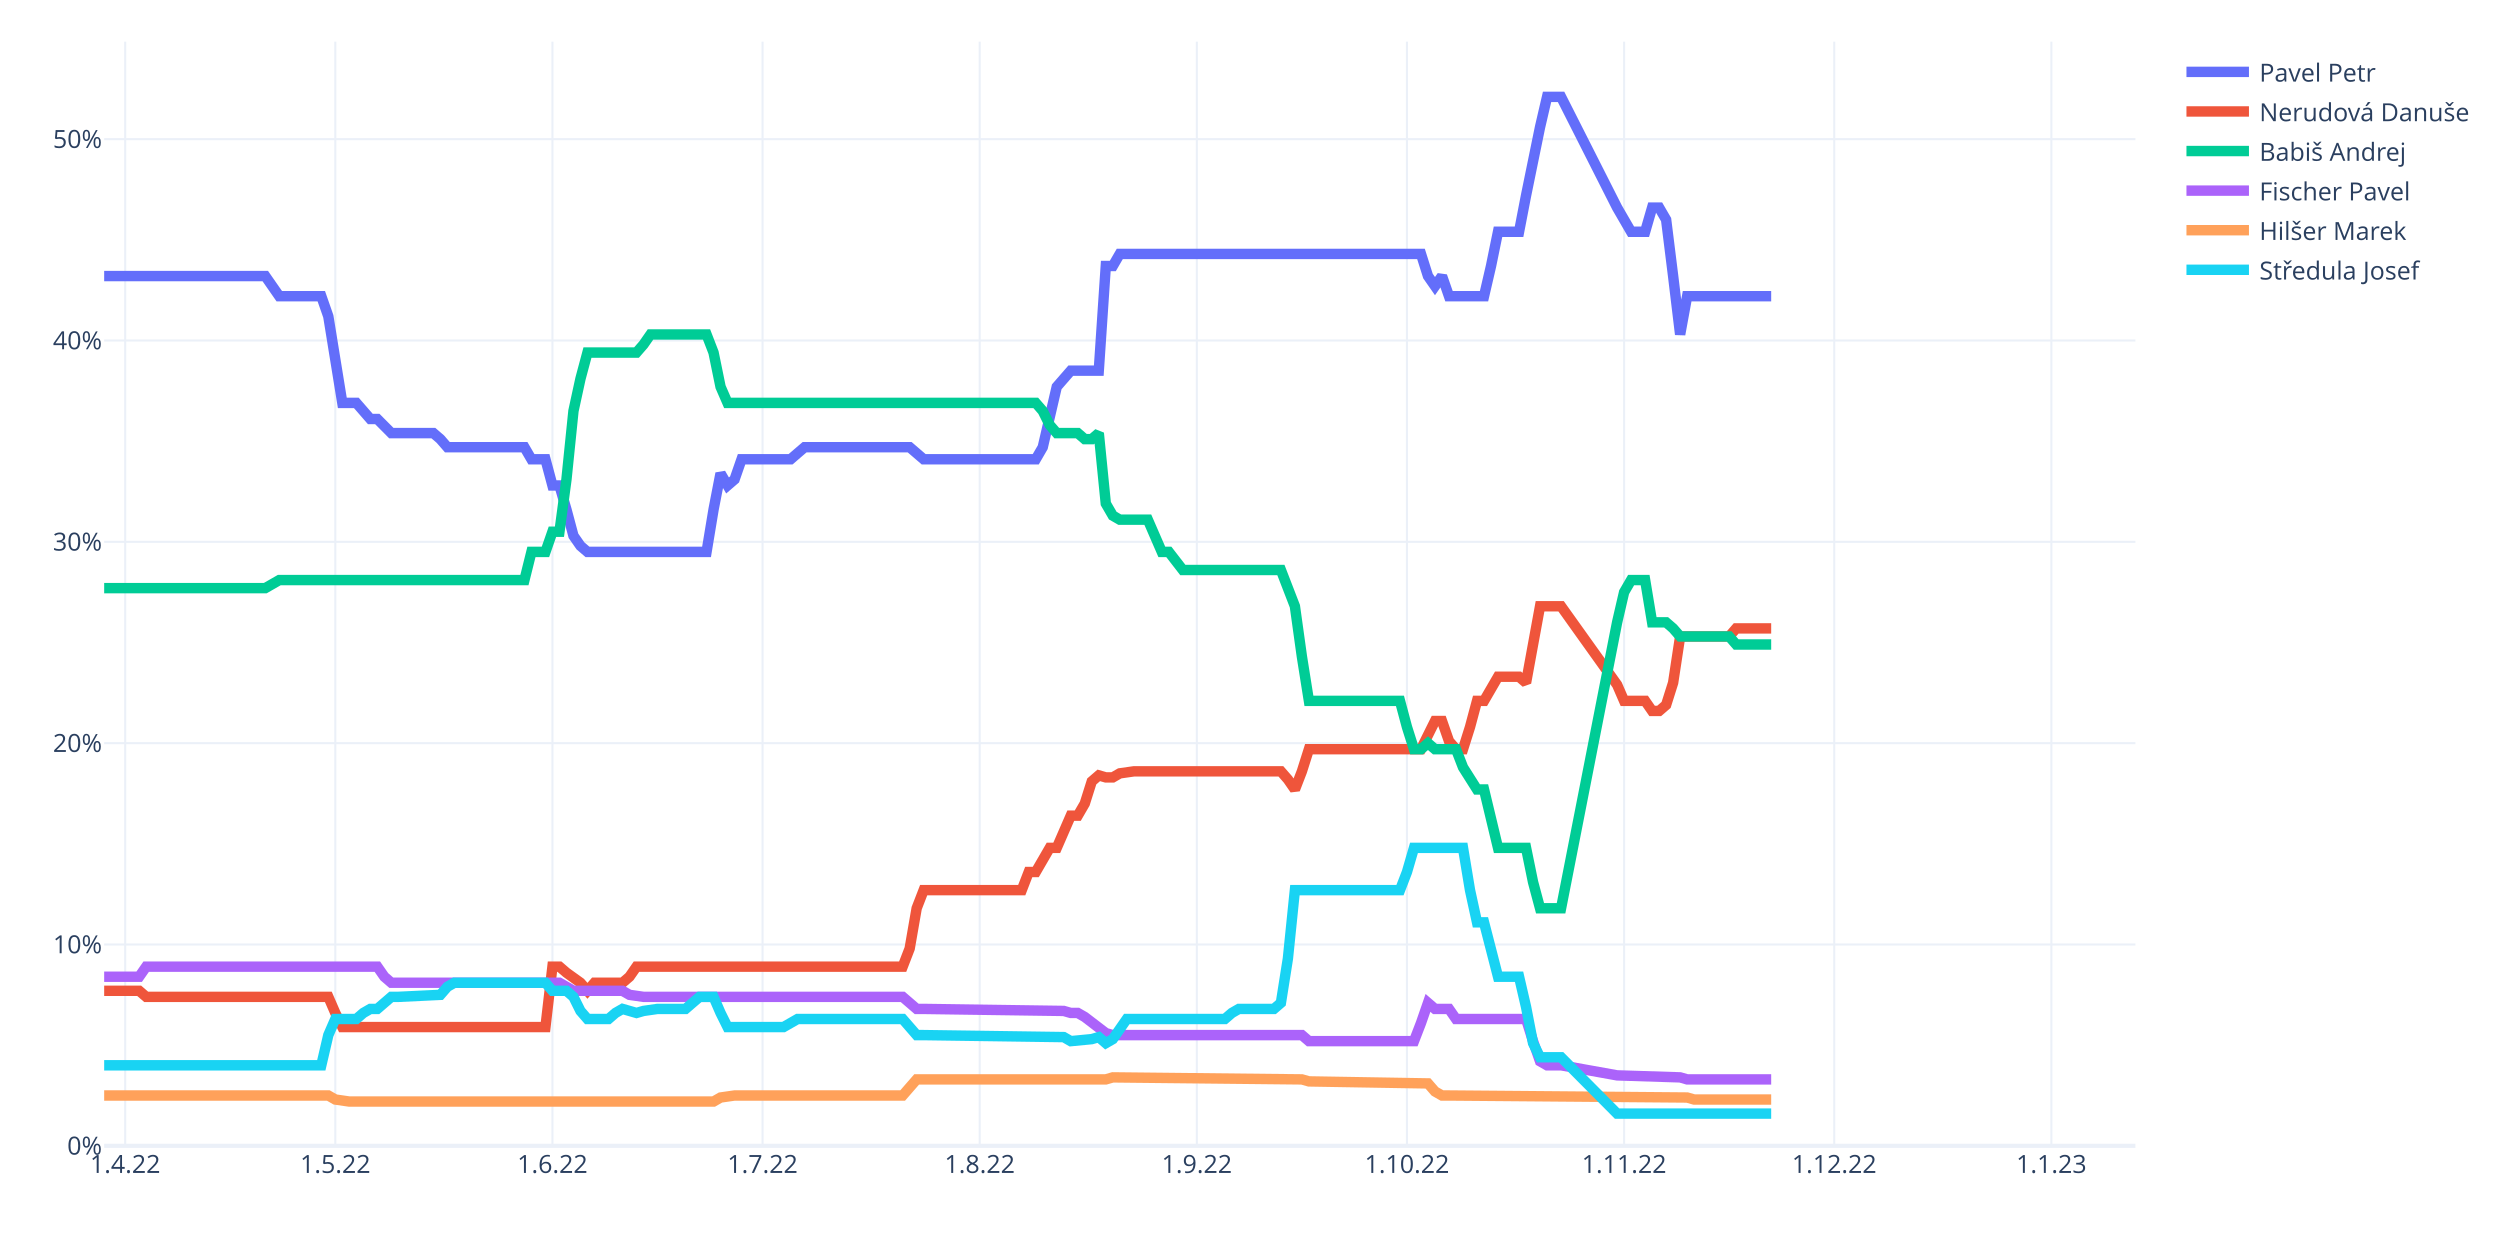
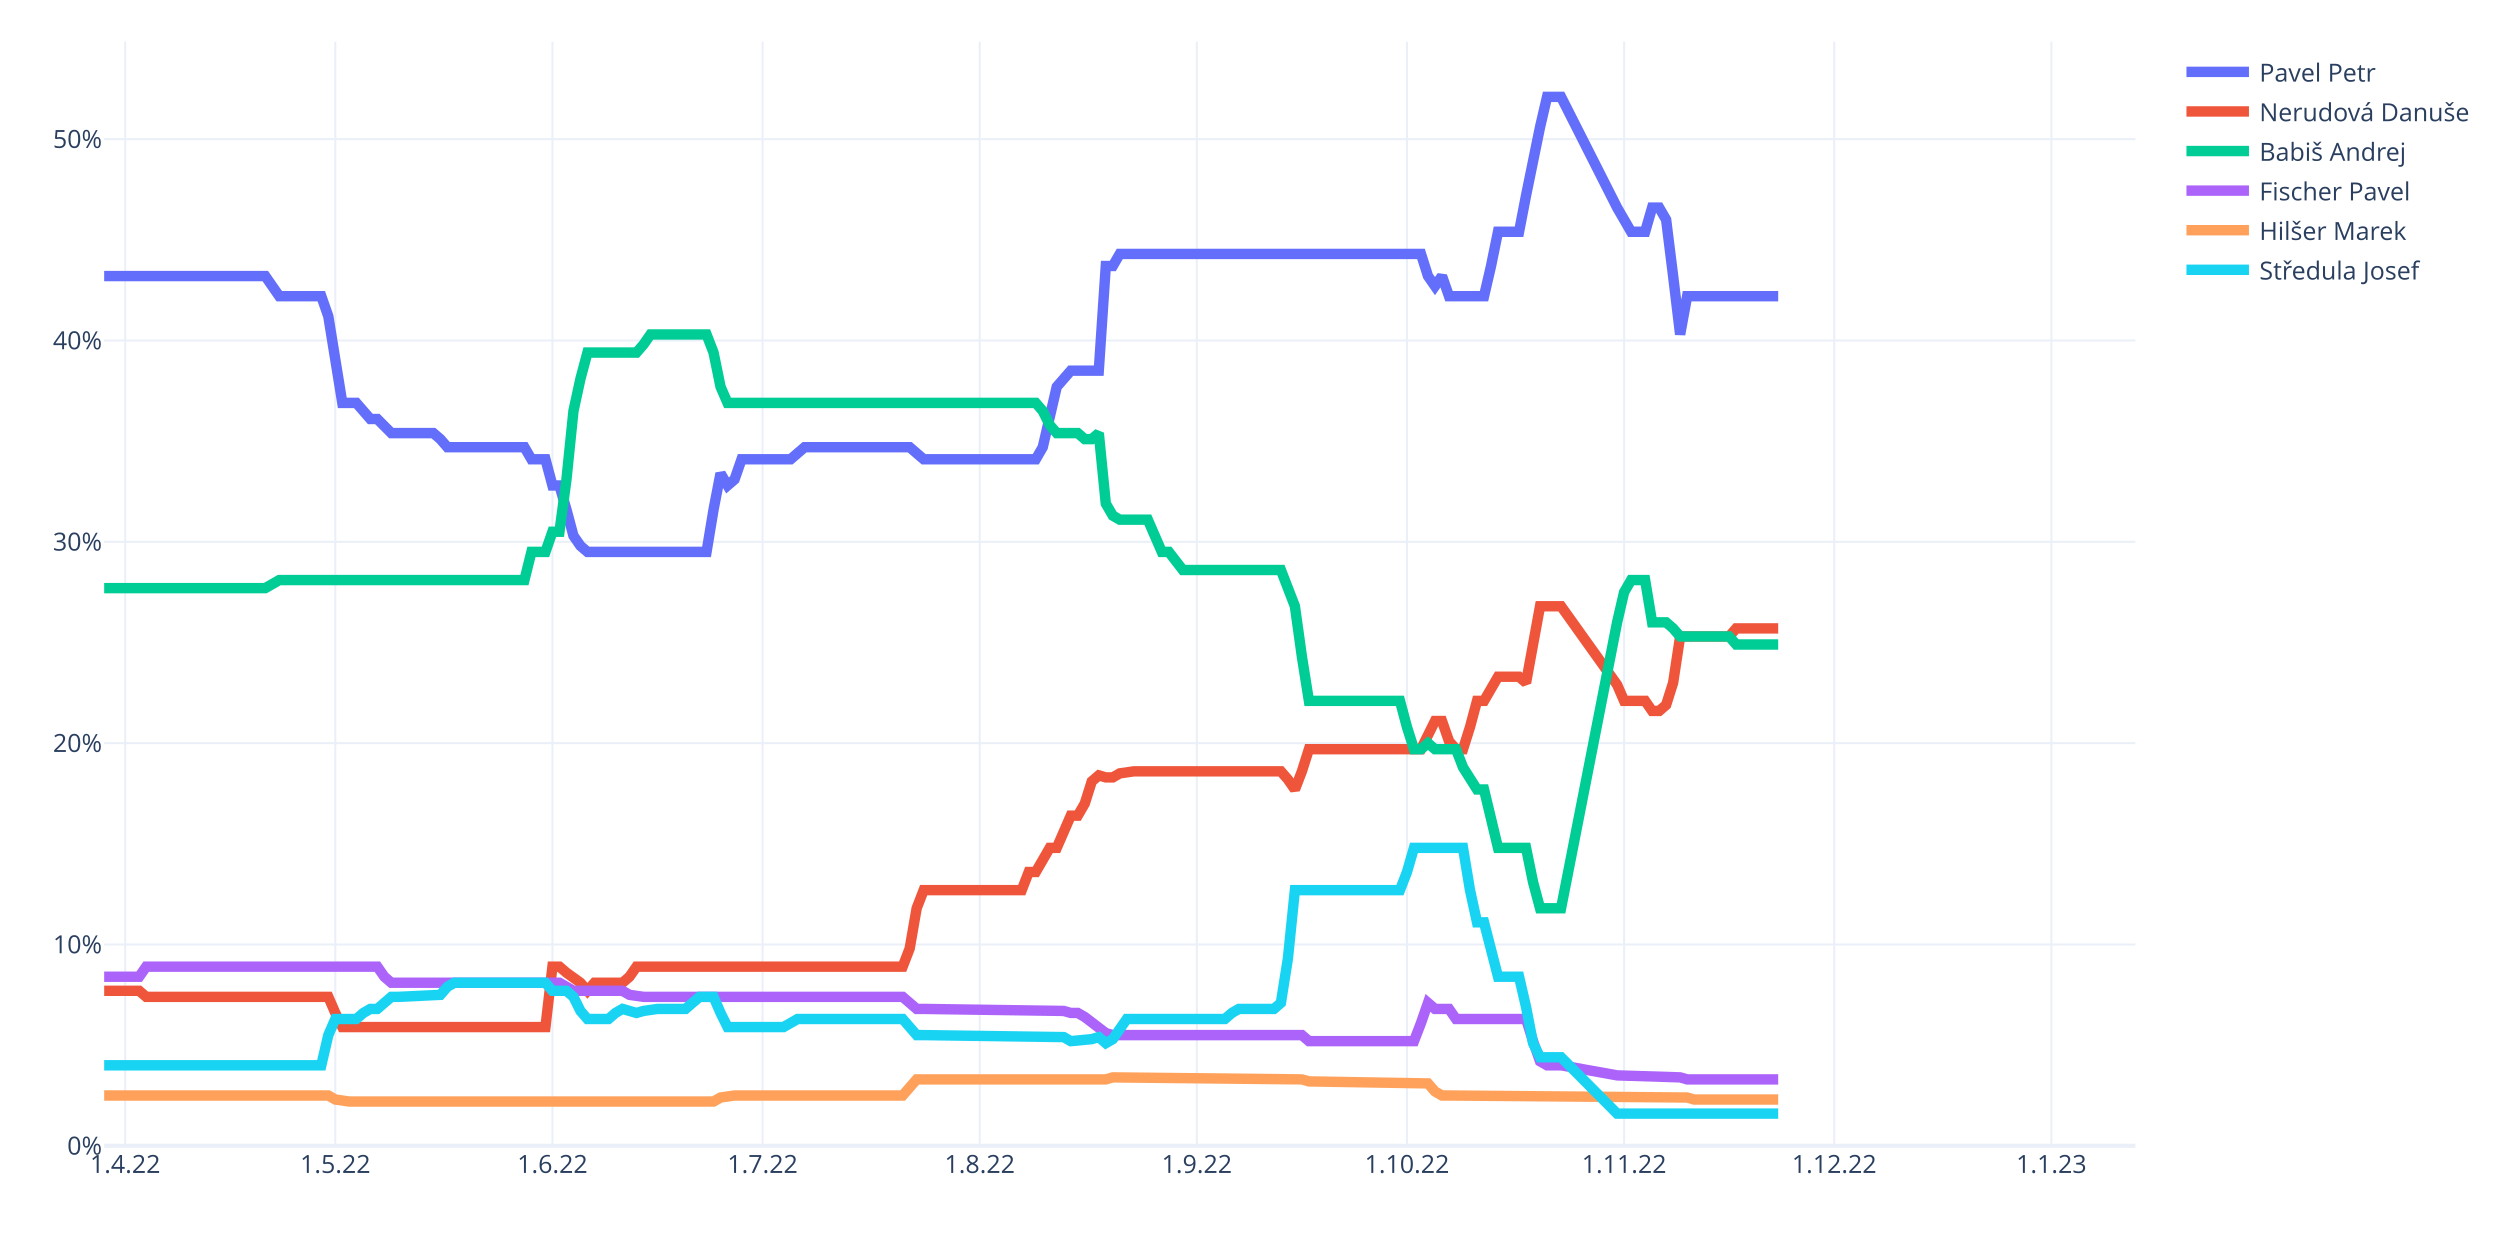
<svg xmlns="http://www.w3.org/2000/svg" class="main-svg" width="1200" height="600" style="" viewBox="0 0 1200 600">
  <rect x="0" y="0" width="1200" height="600" style="fill: rgb(255, 255, 255); fill-opacity: 1;" />
-   <defs id="defs-0dd506">
+   <defs id="defs-bea6ff">
    <g class="clips">
-       <clipPath id="clip0dd506xyplot" class="plotclip">
+       <clipPath id="clipbea6ffxyplot" class="plotclip">
        <rect width="975" height="530" />
      </clipPath>
-       <clipPath class="axesclip" id="clip0dd506x">
+       <clipPath class="axesclip" id="clipbea6ffx">
        <rect x="50" y="0" width="975" height="600" />
      </clipPath>
-       <clipPath class="axesclip" id="clip0dd506y">
+       <clipPath class="axesclip" id="clipbea6ffy">
        <rect x="0" y="20" width="1200" height="530" />
      </clipPath>
-       <clipPath class="axesclip" id="clip0dd506xy">
+       <clipPath class="axesclip" id="clipbea6ffxy">
        <rect x="50" y="20" width="975" height="530" />
      </clipPath>
    </g>
    <g class="gradients" />
    <g class="patterns" />
  </defs>
  <g class="bglayer" />
  <g class="layer-below">
    <g class="imagelayer" />
    <g class="shapelayer" />
  </g>
  <g class="cartesianlayer">
    <g class="subplot xy">
      <g class="layer-subplot">
        <g class="shapelayer" />
        <g class="imagelayer" />
      </g>
      <g class="minor-gridlayer">
        <g class="x" />
        <g class="y" />
      </g>
      <g class="gridlayer">
        <g class="x">
          <path class="xgrid crisp" transform="translate(60.09,0)" d="M0,20v530" style="stroke: rgb(235, 240, 248); stroke-opacity: 1; stroke-width: 1px;" />
          <path class="xgrid crisp" transform="translate(160.95,0)" d="M0,20v530" style="stroke: rgb(235, 240, 248); stroke-opacity: 1; stroke-width: 1px;" />
          <path class="xgrid crisp" transform="translate(265.17,0)" d="M0,20v530" style="stroke: rgb(235, 240, 248); stroke-opacity: 1; stroke-width: 1px;" />
          <path class="xgrid crisp" transform="translate(366.03,0)" d="M0,20v530" style="stroke: rgb(235, 240, 248); stroke-opacity: 1; stroke-width: 1px;" />
          <path class="xgrid crisp" transform="translate(470.26,0)" d="M0,20v530" style="stroke: rgb(235, 240, 248); stroke-opacity: 1; stroke-width: 1px;" />
          <path class="xgrid crisp" transform="translate(574.48,0)" d="M0,20v530" style="stroke: rgb(235, 240, 248); stroke-opacity: 1; stroke-width: 1px;" />
          <path class="xgrid crisp" transform="translate(675.34,0)" d="M0,20v530" style="stroke: rgb(235, 240, 248); stroke-opacity: 1; stroke-width: 1px;" />
          <path class="xgrid crisp" transform="translate(779.57,0)" d="M0,20v530" style="stroke: rgb(235, 240, 248); stroke-opacity: 1; stroke-width: 1px;" />
          <path class="xgrid crisp" transform="translate(880.43,0)" d="M0,20v530" style="stroke: rgb(235, 240, 248); stroke-opacity: 1; stroke-width: 1px;" />
          <path class="xgrid crisp" transform="translate(984.66,0)" d="M0,20v530" style="stroke: rgb(235, 240, 248); stroke-opacity: 1; stroke-width: 1px;" />
        </g>
        <g class="y">
          <path class="ygrid crisp" transform="translate(0,453.36)" d="M50,0h975" style="stroke: rgb(235, 240, 248); stroke-opacity: 1; stroke-width: 1px;" />
          <path class="ygrid crisp" transform="translate(0,356.72)" d="M50,0h975" style="stroke: rgb(235, 240, 248); stroke-opacity: 1; stroke-width: 1px;" />
          <path class="ygrid crisp" transform="translate(0,260.08)" d="M50,0h975" style="stroke: rgb(235, 240, 248); stroke-opacity: 1; stroke-width: 1px;" />
          <path class="ygrid crisp" transform="translate(0,163.44)" d="M50,0h975" style="stroke: rgb(235, 240, 248); stroke-opacity: 1; stroke-width: 1px;" />
          <path class="ygrid crisp" transform="translate(0,66.79)" d="M50,0h975" style="stroke: rgb(235, 240, 248); stroke-opacity: 1; stroke-width: 1px;" />
        </g>
      </g>
      <g class="zerolinelayer">
        <path class="yzl zl crisp" transform="translate(0,550)" d="M50,0h975" style="stroke: rgb(235, 240, 248); stroke-opacity: 1; stroke-width: 2px;" />
      </g>
      <path class="xlines-below" />
      <path class="ylines-below" />
      <g class="overlines-below" />
      <g class="xaxislayer-below" />
      <g class="yaxislayer-below" />
      <g class="overaxes-below" />
-       <g class="plot" transform="translate(50,20)" clip-path="url(#clip0dd506xyplot)">
+       <g class="plot" transform="translate(50,20)" clip-path="url(#clipbea6ffxyplot)">
        <g class="scatterlayer mlayer">
-           <g class="trace scatter trace10dc50" style="stroke-miterlimit: 2; opacity: 1;">
-             <g class="fills" />
-             <g class="errorbars" />
-             <g class="lines">
-               <path class="js-line" d="M0,112.51L77.33,112.51L80.69,117.34L84.05,122.17L87.41,122.17L104.22,122.17L107.59,131.84L114.31,173.39L117.67,173.39L121.03,173.39L124.4,177.26L127.76,181.13L131.12,181.13L137.84,187.89L141.21,187.89L158.02,187.89L161.38,190.79L164.74,194.66L168.1,194.66L201.72,194.66L205.09,200.45L211.81,200.45L215.17,213.02L218.53,213.02L221.9,224.61L225.26,237.18L228.62,242.01L231.98,244.91L235.34,244.91L289.14,244.91L292.5,224.61L295.86,207.22L299.22,213.02L302.59,210.12L305.95,200.45L329.48,200.45L332.84,197.55L336.21,194.66L339.57,194.66L386.64,194.66L390,197.55L393.36,200.45L396.72,200.45L447.16,200.45L450.52,194.66L457.24,165.66L460.6,161.8L463.97,157.93L467.33,157.93L477.41,157.93L480.78,107.68L484.14,107.68L487.5,101.88L632.07,101.88L635.43,112.51L638.79,117.34L642.16,112.51L645.52,122.17L648.88,122.17L662.33,122.17L665.69,107.68L669.05,91.25L672.41,91.25L679.14,91.25L682.5,73.85L689.22,41L692.59,26.5L699.31,26.5L726.21,79.65L732.93,91.25L739.66,91.25L743.02,79.65L746.38,79.65L749.74,85.45L753.1,112.51L756.47,140.54L759.83,122.17L800.17,122.17" style="vector-effect: non-scaling-stroke; fill: none; stroke: rgb(99, 110, 250); stroke-opacity: 1; stroke-width: 5px; opacity: 1;" />
-             </g>
-             <g class="points" />
-             <g class="text" />
-           </g>
-           <g class="trace scatter tracecb9f1c" style="stroke-miterlimit: 2; opacity: 1;">
-             <g class="fills" />
-             <g class="errorbars" />
-             <g class="lines">
-               <path class="js-line" d="M0,455.59L16.81,455.59L20.17,458.49L107.59,458.49L110.95,466.22L114.31,472.98L117.67,472.98L211.81,472.98L215.17,443.99L218.53,443.99L221.9,446.89L228.62,451.72L231.98,455.59L235.34,451.72L238.71,451.72L248.79,451.72L252.16,448.82L255.52,443.99L258.88,443.99L383.28,443.99L386.64,435.29L390,415.96L393.36,407.27L440.43,407.27L443.79,398.57L447.16,398.57L450.52,392.77L453.88,386.97L457.24,386.97L463.97,371.51L467.33,371.51L470.69,365.71L474.05,355.08L477.41,352.18L480.78,353.15L484.14,353.15L487.5,351.21L494.22,350.25L497.59,350.25L564.83,350.25L568.19,354.11L571.55,358.95L574.91,350.25L578.28,339.62L581.64,339.62L632.07,339.62L635.43,332.85L638.79,326.09L642.16,326.09L645.52,335.75L648.88,339.62L652.24,339.62L655.6,328.99L658.97,316.42L662.33,316.42L669.05,304.83L672.41,304.83L679.14,304.83L682.5,307.73L689.22,271L692.59,271L699.31,271L726.21,308.69L729.57,316.42L732.93,316.42L739.66,316.42L743.02,321.26L746.38,321.26L749.74,318.36L753.1,307.73L756.47,285.5L780,285.5L783.36,281.63L800.17,281.63" style="vector-effect: non-scaling-stroke; fill: none; stroke: rgb(239, 85, 59); stroke-opacity: 1; stroke-width: 5px; opacity: 1;" />
-             </g>
-             <g class="points" />
-             <g class="text" />
-           </g>
-           <g class="trace scatter trace6decc7" style="stroke-miterlimit: 2; opacity: 1;">
-             <g class="fills" />
-             <g class="errorbars" />
-             <g class="lines">
-               <path class="js-line" d="M0,262.3L77.33,262.3L80.69,260.37L84.05,258.44L87.41,258.44L201.72,258.44L205.09,244.91L211.81,244.91L215.17,235.24L218.53,235.24L221.9,210.12L225.26,177.26L228.62,161.8L231.98,149.23L235.34,149.23L255.52,149.23L258.88,145.37L262.24,140.54L265.6,140.54L289.14,140.54L292.5,149.23L295.86,165.66L299.22,173.39L447.16,173.39L450.52,177.26L453.88,184.02L457.24,187.89L467.33,187.89L470.69,190.79L474.05,190.79L477.41,187.89L480.78,221.71L484.14,227.51L487.5,229.45L490.86,229.45L500.95,229.45L504.31,237.18L507.67,244.91L511.03,244.91L517.76,253.61L521.12,253.61L564.83,253.61L568.19,262.3L571.55,271L574.91,295.16L578.28,316.42L581.64,316.42L621.98,316.42L625.34,328.99L628.71,339.62L632.07,339.62L635.43,336.72L638.79,339.62L648.88,339.62L652.24,348.31L658.97,358.95L662.33,358.95L669.05,386.97L672.41,386.97L682.5,386.97L685.86,403.4L689.22,415.96L692.59,415.96L699.31,415.96L726.21,278.73L729.57,264.24L732.93,258.44L739.66,258.44L743.02,278.73L749.74,278.73L753.1,281.63L756.47,285.5L759.83,285.5L780,285.5L783.36,289.36L800.17,289.36" style="vector-effect: non-scaling-stroke; fill: none; stroke: rgb(0, 204, 150); stroke-opacity: 1; stroke-width: 5px; opacity: 1;" />
-             </g>
-             <g class="points" />
-             <g class="text" />
-           </g>
-           <g class="trace scatter tracef45c08" style="stroke-miterlimit: 2; opacity: 1;">
-             <g class="fills" />
-             <g class="errorbars" />
-             <g class="lines">
-               <path class="js-line" d="M0,448.82L16.81,448.82L20.17,443.99L131.12,443.99L134.48,448.82L137.84,451.72L141.21,451.72L218.53,451.72L221.9,453.65L225.26,455.59L228.62,455.59L248.79,455.59L252.16,457.52L258.88,458.49L262.24,458.49L383.28,458.49L386.64,461.38L390,464.28L393.36,464.28L460.6,465.25L463.97,466.22L467.33,466.22L470.69,468.15L480.78,475.88L484.14,476.85L574.91,476.85L578.28,479.75L628.71,479.75L632.07,471.05L635.43,461.38L638.79,464.28L645.52,464.28L648.88,469.12L682.5,469.12L685.86,479.75L689.22,489.41L692.59,491.34L699.31,491.34L726.21,496.18L756.47,497.14L759.83,498.11L800.17,498.11" style="vector-effect: non-scaling-stroke; fill: none; stroke: rgb(171, 99, 250); stroke-opacity: 1; stroke-width: 5px; opacity: 1;" />
-             </g>
-             <g class="points" />
-             <g class="text" />
-           </g>
-           <g class="trace scatter trace30eac1" style="stroke-miterlimit: 2; opacity: 1;">
-             <g class="fills" />
-             <g class="errorbars" />
-             <g class="lines">
-               <path class="js-line" d="M0,505.84L107.59,505.84L110.95,507.77L117.67,508.74L121.03,508.74L292.5,508.74L295.86,506.81L302.59,505.84L305.95,505.84L383.28,505.84L386.64,501.97L390,498.11L393.36,498.11L480.78,498.11L484.14,497.14L574.91,498.11L578.28,499.07L635.43,500.04L638.79,503.91L642.16,505.84L645.52,505.84L759.83,506.81L763.19,507.77L800.17,507.77" style="vector-effect: non-scaling-stroke; fill: none; stroke: rgb(255, 161, 90); stroke-opacity: 1; stroke-width: 5px; opacity: 1;" />
-             </g>
-             <g class="points" />
-             <g class="text" />
-           </g>
-           <g class="trace scatter tracefa3497" style="stroke-miterlimit: 2; opacity: 1;">
-             <g class="fills" />
-             <g class="errorbars" />
-             <g class="lines">
-               <path class="js-line" d="M0,491.34L104.22,491.34L107.59,476.85L110.95,469.12L114.31,469.12L121.03,469.12L124.4,466.22L127.76,464.28L131.12,464.28L137.84,458.49L141.21,458.49L161.38,457.52L164.74,453.65L168.1,451.72L171.47,451.72L211.81,451.72L215.17,455.59L221.9,455.59L225.26,458.49L228.62,465.25L231.98,469.12L242.07,469.12L245.43,466.22L248.79,464.28L252.16,465.25L255.52,466.22L258.88,465.25L265.6,464.28L268.97,464.28L279.05,464.28L282.41,461.38L285.78,458.49L289.14,458.49L292.5,458.49L295.86,466.22L299.22,472.98L302.59,472.98L326.12,472.98L329.48,471.05L332.84,469.12L336.21,469.12L383.28,469.12L386.64,472.98L390,476.85L393.36,476.85L460.6,477.81L463.97,479.75L474.05,478.78L477.41,477.81L480.78,480.71L484.14,478.78L490.86,469.12L494.22,469.12L537.93,469.12L541.29,466.22L544.66,464.28L548.02,464.28L561.47,464.28L564.83,461.38L568.19,440.12L571.55,407.27L621.98,407.27L625.34,398.57L628.71,386.97L632.07,386.97L652.24,386.97L655.6,407.27L658.97,422.73L662.33,422.73L669.05,448.82L672.41,448.82L679.14,448.82L682.5,463.32L685.86,480.71L689.22,487.48L699.31,487.48L726.21,514.54L800.17,514.54" style="vector-effect: non-scaling-stroke; fill: none; stroke: rgb(25, 211, 243); stroke-opacity: 1; stroke-width: 5px; opacity: 1;" />
+           <g class="trace scatter tracee2f4a9" style="stroke-miterlimit: 2; opacity: 1;">
+             <g class="fills" />
+             <g class="errorbars" />
+             <g class="lines">
+               <path class="js-line" d="M0,112.51L77.33,112.51L80.69,117.34L84.05,122.17L87.41,122.17L104.22,122.17L107.59,131.84L114.31,173.39L117.67,173.39L121.03,173.39L124.4,177.26L127.76,181.13L131.12,181.13L137.84,187.89L141.21,187.89L158.02,187.89L161.38,190.79L164.74,194.66L168.1,194.66L201.72,194.66L205.09,200.45L211.81,200.45L215.17,213.02L218.53,213.02L221.9,224.61L225.26,237.18L228.62,242.01L231.98,244.91L235.34,244.91L289.14,244.91L292.5,224.61L295.86,207.22L299.22,213.02L302.59,210.12L305.95,200.45L329.48,200.45L332.84,197.55L336.21,194.66L339.57,194.66L386.64,194.66L390,197.55L393.36,200.45L396.72,200.45L447.16,200.45L450.52,194.66L457.24,165.66L460.6,161.8L463.97,157.93L467.33,157.93L477.41,157.93L480.78,107.68L484.14,107.68L487.5,101.88L632.07,101.88L635.43,112.51L638.79,117.34L642.16,112.51L645.52,122.17L648.88,122.17L662.33,122.17L665.69,107.68L669.05,91.25L672.41,91.25L679.14,91.25L682.5,73.85L689.22,41L692.59,26.5L699.31,26.5L726.21,79.65L732.93,91.25L739.66,91.25L743.02,79.65L746.38,79.65L749.74,85.45L753.1,112.51L756.47,140.54L759.83,122.17L803.53,122.17" style="vector-effect: non-scaling-stroke; fill: none; stroke: rgb(99, 110, 250); stroke-opacity: 1; stroke-width: 5px; opacity: 1;" />
+             </g>
+             <g class="points" />
+             <g class="text" />
+           </g>
+           <g class="trace scatter trace33d009" style="stroke-miterlimit: 2; opacity: 1;">
+             <g class="fills" />
+             <g class="errorbars" />
+             <g class="lines">
+               <path class="js-line" d="M0,455.59L16.81,455.59L20.17,458.49L107.59,458.49L110.95,466.22L114.31,472.98L117.67,472.98L211.81,472.98L215.17,443.99L218.53,443.99L221.9,446.89L228.62,451.72L231.98,455.59L235.34,451.72L238.71,451.72L248.79,451.72L252.16,448.82L255.52,443.99L258.88,443.99L383.28,443.99L386.64,435.29L390,415.96L393.36,407.27L440.43,407.27L443.79,398.57L447.16,398.57L450.52,392.77L453.88,386.97L457.24,386.97L463.97,371.51L467.33,371.51L470.69,365.71L474.05,355.08L477.41,352.18L480.78,353.15L484.14,353.15L487.5,351.21L494.22,350.25L497.59,350.25L564.83,350.25L568.19,354.11L571.55,358.95L574.91,350.25L578.28,339.62L581.64,339.62L632.07,339.62L635.43,332.85L638.79,326.09L642.16,326.09L645.52,335.75L648.88,339.62L652.24,339.62L655.6,328.99L658.97,316.42L662.33,316.42L669.05,304.83L672.41,304.83L679.14,304.83L682.5,307.73L689.22,271L692.59,271L699.31,271L726.21,308.69L729.57,316.42L732.93,316.42L739.66,316.42L743.02,321.26L746.38,321.26L749.74,318.36L753.1,307.73L756.47,285.5L780,285.5L783.36,281.63L803.53,281.63" style="vector-effect: non-scaling-stroke; fill: none; stroke: rgb(239, 85, 59); stroke-opacity: 1; stroke-width: 5px; opacity: 1;" />
+             </g>
+             <g class="points" />
+             <g class="text" />
+           </g>
+           <g class="trace scatter tracea2e977" style="stroke-miterlimit: 2; opacity: 1;">
+             <g class="fills" />
+             <g class="errorbars" />
+             <g class="lines">
+               <path class="js-line" d="M0,262.3L77.33,262.3L80.69,260.37L84.05,258.44L87.41,258.44L201.72,258.44L205.09,244.91L211.81,244.91L215.17,235.24L218.53,235.24L221.9,210.12L225.26,177.26L228.62,161.8L231.98,149.23L235.34,149.23L255.52,149.23L258.88,145.37L262.24,140.54L265.6,140.54L289.14,140.54L292.5,149.23L295.86,165.66L299.22,173.39L447.16,173.39L450.52,177.26L453.88,184.02L457.24,187.89L467.33,187.89L470.69,190.79L474.05,190.79L477.41,187.89L480.78,221.71L484.14,227.51L487.5,229.45L490.86,229.45L500.95,229.45L504.31,237.18L507.67,244.91L511.03,244.91L517.76,253.61L521.12,253.61L564.83,253.61L568.19,262.3L571.55,271L574.91,295.16L578.28,316.42L581.64,316.42L621.98,316.42L625.34,328.99L628.71,339.62L632.07,339.62L635.43,336.72L638.79,339.62L648.88,339.62L652.24,348.31L658.97,358.95L662.33,358.95L669.05,386.97L672.41,386.97L682.5,386.97L685.86,403.4L689.22,415.96L692.59,415.96L699.31,415.96L726.21,278.73L729.57,264.24L732.93,258.44L739.66,258.44L743.02,278.73L749.74,278.73L753.1,281.63L756.47,285.5L759.83,285.5L780,285.5L783.36,289.36L803.53,289.36" style="vector-effect: non-scaling-stroke; fill: none; stroke: rgb(0, 204, 150); stroke-opacity: 1; stroke-width: 5px; opacity: 1;" />
+             </g>
+             <g class="points" />
+             <g class="text" />
+           </g>
+           <g class="trace scatter trace785fae" style="stroke-miterlimit: 2; opacity: 1;">
+             <g class="fills" />
+             <g class="errorbars" />
+             <g class="lines">
+               <path class="js-line" d="M0,448.82L16.81,448.82L20.17,443.99L131.12,443.99L134.48,448.82L137.84,451.72L141.21,451.72L218.53,451.72L221.9,453.65L225.26,455.59L228.62,455.59L248.79,455.59L252.16,457.52L258.88,458.49L262.24,458.49L383.28,458.49L386.64,461.38L390,464.28L393.36,464.28L460.6,465.25L463.97,466.22L467.33,466.22L470.69,468.15L480.78,475.88L484.14,476.85L574.91,476.85L578.28,479.75L628.71,479.75L632.07,471.05L635.43,461.38L638.79,464.28L645.52,464.28L648.88,469.12L682.5,469.12L685.86,479.75L689.22,489.41L692.59,491.34L699.31,491.34L726.21,496.18L756.47,497.14L759.83,498.11L803.53,498.11" style="vector-effect: non-scaling-stroke; fill: none; stroke: rgb(171, 99, 250); stroke-opacity: 1; stroke-width: 5px; opacity: 1;" />
+             </g>
+             <g class="points" />
+             <g class="text" />
+           </g>
+           <g class="trace scatter trace0fa79a" style="stroke-miterlimit: 2; opacity: 1;">
+             <g class="fills" />
+             <g class="errorbars" />
+             <g class="lines">
+               <path class="js-line" d="M0,505.84L107.59,505.84L110.95,507.77L117.67,508.74L121.03,508.74L292.5,508.74L295.86,506.81L302.59,505.84L305.95,505.84L383.28,505.84L386.64,501.97L390,498.11L393.36,498.11L480.78,498.11L484.14,497.14L574.91,498.11L578.28,499.07L635.43,500.04L638.79,503.91L642.16,505.84L645.52,505.84L759.83,506.81L763.19,507.77L803.53,507.77" style="vector-effect: non-scaling-stroke; fill: none; stroke: rgb(255, 161, 90); stroke-opacity: 1; stroke-width: 5px; opacity: 1;" />
+             </g>
+             <g class="points" />
+             <g class="text" />
+           </g>
+           <g class="trace scatter trace89030a" style="stroke-miterlimit: 2; opacity: 1;">
+             <g class="fills" />
+             <g class="errorbars" />
+             <g class="lines">
+               <path class="js-line" d="M0,491.34L104.22,491.34L107.59,476.85L110.95,469.12L114.31,469.12L121.03,469.12L124.4,466.22L127.76,464.28L131.12,464.28L137.84,458.49L141.21,458.49L161.38,457.52L164.74,453.65L168.1,451.72L171.47,451.72L211.81,451.72L215.17,455.59L221.9,455.59L225.26,458.49L228.62,465.25L231.98,469.12L242.07,469.12L245.43,466.22L248.79,464.28L252.16,465.25L255.52,466.22L258.88,465.25L265.6,464.28L268.97,464.28L279.05,464.28L282.41,461.38L285.78,458.49L289.14,458.49L292.5,458.49L295.86,466.22L299.22,472.98L302.59,472.98L326.12,472.98L329.48,471.05L332.84,469.12L336.21,469.12L383.28,469.12L386.64,472.98L390,476.85L393.36,476.85L460.6,477.81L463.97,479.75L474.05,478.78L477.41,477.81L480.78,480.71L484.14,478.78L490.86,469.12L494.22,469.12L537.93,469.12L541.29,466.22L544.66,464.28L548.02,464.28L561.47,464.28L564.83,461.38L568.19,440.12L571.55,407.27L621.98,407.27L625.34,398.57L628.71,386.97L632.07,386.97L652.24,386.97L655.6,407.27L658.97,422.73L662.33,422.73L669.05,448.82L672.41,448.82L679.14,448.82L682.5,463.32L685.86,480.71L689.22,487.48L699.31,487.48L726.21,514.54L803.53,514.54" style="vector-effect: non-scaling-stroke; fill: none; stroke: rgb(25, 211, 243); stroke-opacity: 1; stroke-width: 5px; opacity: 1;" />
            </g>
            <g class="points" />
            <g class="text" />
          </g>
        </g>
      </g>
      <g class="overplot" />
      <path class="xlines-above crisp" d="M0,0" style="fill: none;" />
      <path class="ylines-above crisp" d="M0,0" style="fill: none;" />
      <g class="overlines-above" />
      <g class="xaxislayer-above">
        <g class="xtick">
          <text text-anchor="middle" x="0" y="563" transform="translate(60.09,0)" style="font-family: 'Open Sans', verdana, arial, sans-serif; font-size: 12px; fill: rgb(42, 63, 95); fill-opacity: 1; white-space: pre; opacity: 1;">1.4.22</text>
        </g>
        <g class="xtick">
          <text text-anchor="middle" x="0" y="563" style="font-family: 'Open Sans', verdana, arial, sans-serif; font-size: 12px; fill: rgb(42, 63, 95); fill-opacity: 1; white-space: pre; opacity: 1;" transform="translate(160.95,0)">1.5.22</text>
        </g>
        <g class="xtick">
          <text text-anchor="middle" x="0" y="563" style="font-family: 'Open Sans', verdana, arial, sans-serif; font-size: 12px; fill: rgb(42, 63, 95); fill-opacity: 1; white-space: pre; opacity: 1;" transform="translate(265.17,0)">1.6.22</text>
        </g>
        <g class="xtick">
          <text text-anchor="middle" x="0" y="563" style="font-family: 'Open Sans', verdana, arial, sans-serif; font-size: 12px; fill: rgb(42, 63, 95); fill-opacity: 1; white-space: pre; opacity: 1;" transform="translate(366.03,0)">1.7.22</text>
        </g>
        <g class="xtick">
          <text text-anchor="middle" x="0" y="563" style="font-family: 'Open Sans', verdana, arial, sans-serif; font-size: 12px; fill: rgb(42, 63, 95); fill-opacity: 1; white-space: pre; opacity: 1;" transform="translate(470.26,0)">1.8.22</text>
        </g>
        <g class="xtick">
          <text text-anchor="middle" x="0" y="563" style="font-family: 'Open Sans', verdana, arial, sans-serif; font-size: 12px; fill: rgb(42, 63, 95); fill-opacity: 1; white-space: pre; opacity: 1;" transform="translate(574.48,0)">1.9.22</text>
        </g>
        <g class="xtick">
          <text text-anchor="middle" x="0" y="563" style="font-family: 'Open Sans', verdana, arial, sans-serif; font-size: 12px; fill: rgb(42, 63, 95); fill-opacity: 1; white-space: pre; opacity: 1;" transform="translate(675.34,0)">1.10.22</text>
        </g>
        <g class="xtick">
          <text text-anchor="middle" x="0" y="563" style="font-family: 'Open Sans', verdana, arial, sans-serif; font-size: 12px; fill: rgb(42, 63, 95); fill-opacity: 1; white-space: pre; opacity: 1;" transform="translate(779.57,0)">1.11.22</text>
        </g>
        <g class="xtick">
          <text text-anchor="middle" x="0" y="563" style="font-family: 'Open Sans', verdana, arial, sans-serif; font-size: 12px; fill: rgb(42, 63, 95); fill-opacity: 1; white-space: pre; opacity: 1;" transform="translate(880.43,0)">1.12.22</text>
        </g>
        <g class="xtick">
          <text text-anchor="middle" x="0" y="563" style="font-family: 'Open Sans', verdana, arial, sans-serif; font-size: 12px; fill: rgb(42, 63, 95); fill-opacity: 1; white-space: pre; opacity: 1;" transform="translate(984.66,0)">1.1.23</text>
        </g>
      </g>
      <g class="yaxislayer-above">
        <g class="ytick">
          <text text-anchor="end" x="49" y="4.2" transform="translate(0,550)" style="font-family: 'Open Sans', verdana, arial, sans-serif; font-size: 12px; fill: rgb(42, 63, 95); fill-opacity: 1; white-space: pre; opacity: 1;">0%</text>
        </g>
        <g class="ytick">
          <text text-anchor="end" x="49" y="4.2" style="font-family: 'Open Sans', verdana, arial, sans-serif; font-size: 12px; fill: rgb(42, 63, 95); fill-opacity: 1; white-space: pre; opacity: 1;" transform="translate(0,453.36)">10%</text>
        </g>
        <g class="ytick">
          <text text-anchor="end" x="49" y="4.2" style="font-family: 'Open Sans', verdana, arial, sans-serif; font-size: 12px; fill: rgb(42, 63, 95); fill-opacity: 1; white-space: pre; opacity: 1;" transform="translate(0,356.72)">20%</text>
        </g>
        <g class="ytick">
          <text text-anchor="end" x="49" y="4.2" style="font-family: 'Open Sans', verdana, arial, sans-serif; font-size: 12px; fill: rgb(42, 63, 95); fill-opacity: 1; white-space: pre; opacity: 1;" transform="translate(0,260.08)">30%</text>
        </g>
        <g class="ytick">
          <text text-anchor="end" x="49" y="4.2" style="font-family: 'Open Sans', verdana, arial, sans-serif; font-size: 12px; fill: rgb(42, 63, 95); fill-opacity: 1; white-space: pre; opacity: 1;" transform="translate(0,163.44)">40%</text>
        </g>
        <g class="ytick">
          <text text-anchor="end" x="49" y="4.2" style="font-family: 'Open Sans', verdana, arial, sans-serif; font-size: 12px; fill: rgb(42, 63, 95); fill-opacity: 1; white-space: pre; opacity: 1;" transform="translate(0,66.79)">50%</text>
        </g>
      </g>
      <g class="overaxes-above" />
    </g>
  </g>
  <g class="polarlayer" />
  <g class="smithlayer" />
  <g class="ternarylayer" />
  <g class="geolayer" />
  <g class="funnelarealayer" />
  <g class="pielayer" />
  <g class="iciclelayer" />
  <g class="treemaplayer" />
  <g class="sunburstlayer" />
  <g class="glimages" />
-   <defs id="topdefs-0dd506">
+   <defs id="topdefs-bea6ff">
    <g class="clips" />
-     <clipPath id="legend0dd506">
+     <clipPath id="legendbea6ff">
      <rect width="143" height="124" x="0" y="0" />
    </clipPath>
  </defs>
  <g class="layer-above">
    <g class="imagelayer" />
    <g class="shapelayer" />
  </g>
  <g class="infolayer">
    <g class="legend" pointer-events="all" transform="translate(1044.5,20)">
      <rect class="bg" shape-rendering="crispEdges" style="stroke: rgb(68, 68, 68); stroke-opacity: 1; fill: rgb(255, 255, 255); fill-opacity: 1; stroke-width: 0px;" width="143" height="124" x="0" y="0" />
-       <g class="scrollbox" transform="" clip-path="url(#legend0dd506)">
+       <g class="scrollbox" transform="" clip-path="url(#legendbea6ff)">
        <g class="groups">
          <g class="traces" transform="translate(0,14.5)" style="opacity: 1;">
            <text class="legendtext" text-anchor="start" x="40" y="4.68" style="font-family: 'Open Sans', verdana, arial, sans-serif; font-size: 12px; fill: rgb(42, 63, 95); fill-opacity: 1; white-space: pre;">Pavel Petr</text>
            <g class="layers" style="opacity: 1;">
              <g class="legendfill" />
              <g class="legendlines">
                <path class="js-line" d="M5,0h30" style="fill: none; stroke: rgb(99, 110, 250); stroke-opacity: 1; stroke-width: 5px;" />
              </g>
              <g class="legendsymbols">
                <g class="legendpoints" />
              </g>
            </g>
            <rect class="legendtoggle" x="0" y="-9.5" width="137.062" height="19" style="fill: rgb(0, 0, 0); fill-opacity: 0;" />
          </g>
          <g class="traces" transform="translate(0,33.5)" style="opacity: 1;">
            <text class="legendtext" text-anchor="start" x="40" y="4.68" style="font-family: 'Open Sans', verdana, arial, sans-serif; font-size: 12px; fill: rgb(42, 63, 95); fill-opacity: 1; white-space: pre;">Nerudová Danuše</text>
            <g class="layers" style="opacity: 1;">
              <g class="legendfill" />
              <g class="legendlines">
                <path class="js-line" d="M5,0h30" style="fill: none; stroke: rgb(239, 85, 59); stroke-opacity: 1; stroke-width: 5px;" />
              </g>
              <g class="legendsymbols">
                <g class="legendpoints" />
              </g>
            </g>
            <rect class="legendtoggle" x="0" y="-9.5" width="137.062" height="19" style="fill: rgb(0, 0, 0); fill-opacity: 0;" />
          </g>
          <g class="traces" transform="translate(0,52.5)" style="opacity: 1;">
            <text class="legendtext" text-anchor="start" x="40" y="4.68" style="font-family: 'Open Sans', verdana, arial, sans-serif; font-size: 12px; fill: rgb(42, 63, 95); fill-opacity: 1; white-space: pre;">Babiš Andrej</text>
            <g class="layers" style="opacity: 1;">
              <g class="legendfill" />
              <g class="legendlines">
                <path class="js-line" d="M5,0h30" style="fill: none; stroke: rgb(0, 204, 150); stroke-opacity: 1; stroke-width: 5px;" />
              </g>
              <g class="legendsymbols">
                <g class="legendpoints" />
              </g>
            </g>
            <rect class="legendtoggle" x="0" y="-9.5" width="137.062" height="19" style="fill: rgb(0, 0, 0); fill-opacity: 0;" />
          </g>
          <g class="traces" transform="translate(0,71.5)" style="opacity: 1;">
            <text class="legendtext" text-anchor="start" x="40" y="4.68" style="font-family: 'Open Sans', verdana, arial, sans-serif; font-size: 12px; fill: rgb(42, 63, 95); fill-opacity: 1; white-space: pre;">Fischer Pavel</text>
            <g class="layers" style="opacity: 1;">
              <g class="legendfill" />
              <g class="legendlines">
                <path class="js-line" d="M5,0h30" style="fill: none; stroke: rgb(171, 99, 250); stroke-opacity: 1; stroke-width: 5px;" />
              </g>
              <g class="legendsymbols">
                <g class="legendpoints" />
              </g>
            </g>
            <rect class="legendtoggle" x="0" y="-9.5" width="137.062" height="19" style="fill: rgb(0, 0, 0); fill-opacity: 0;" />
          </g>
          <g class="traces" transform="translate(0,90.5)" style="opacity: 1;">
            <text class="legendtext" text-anchor="start" x="40" y="4.68" style="font-family: 'Open Sans', verdana, arial, sans-serif; font-size: 12px; fill: rgb(42, 63, 95); fill-opacity: 1; white-space: pre;">Hilšer Marek</text>
            <g class="layers" style="opacity: 1;">
              <g class="legendfill" />
              <g class="legendlines">
                <path class="js-line" d="M5,0h30" style="fill: none; stroke: rgb(255, 161, 90); stroke-opacity: 1; stroke-width: 5px;" />
              </g>
              <g class="legendsymbols">
                <g class="legendpoints" />
              </g>
            </g>
            <rect class="legendtoggle" x="0" y="-9.5" width="137.062" height="19" style="fill: rgb(0, 0, 0); fill-opacity: 0;" />
          </g>
          <g class="traces" transform="translate(0,109.5)" style="opacity: 1;">
            <text class="legendtext" text-anchor="start" x="40" y="4.68" style="font-family: 'Open Sans', verdana, arial, sans-serif; font-size: 12px; fill: rgb(42, 63, 95); fill-opacity: 1; white-space: pre;">Středula Josef</text>
            <g class="layers" style="opacity: 1;">
              <g class="legendfill" />
              <g class="legendlines">
                <path class="js-line" d="M5,0h30" style="fill: none; stroke: rgb(25, 211, 243); stroke-opacity: 1; stroke-width: 5px;" />
              </g>
              <g class="legendsymbols">
                <g class="legendpoints" />
              </g>
            </g>
            <rect class="legendtoggle" x="0" y="-9.5" width="137.062" height="19" style="fill: rgb(0, 0, 0); fill-opacity: 0;" />
          </g>
        </g>
      </g>
      <rect class="scrollbar" rx="20" ry="3" width="0" height="0" style="fill: rgb(128, 139, 164); fill-opacity: 1;" x="0" y="0" />
    </g>
    <g class="g-gtitle" />
    <g class="g-xtitle" />
    <g class="g-ytitle" />
  </g>
</svg>
